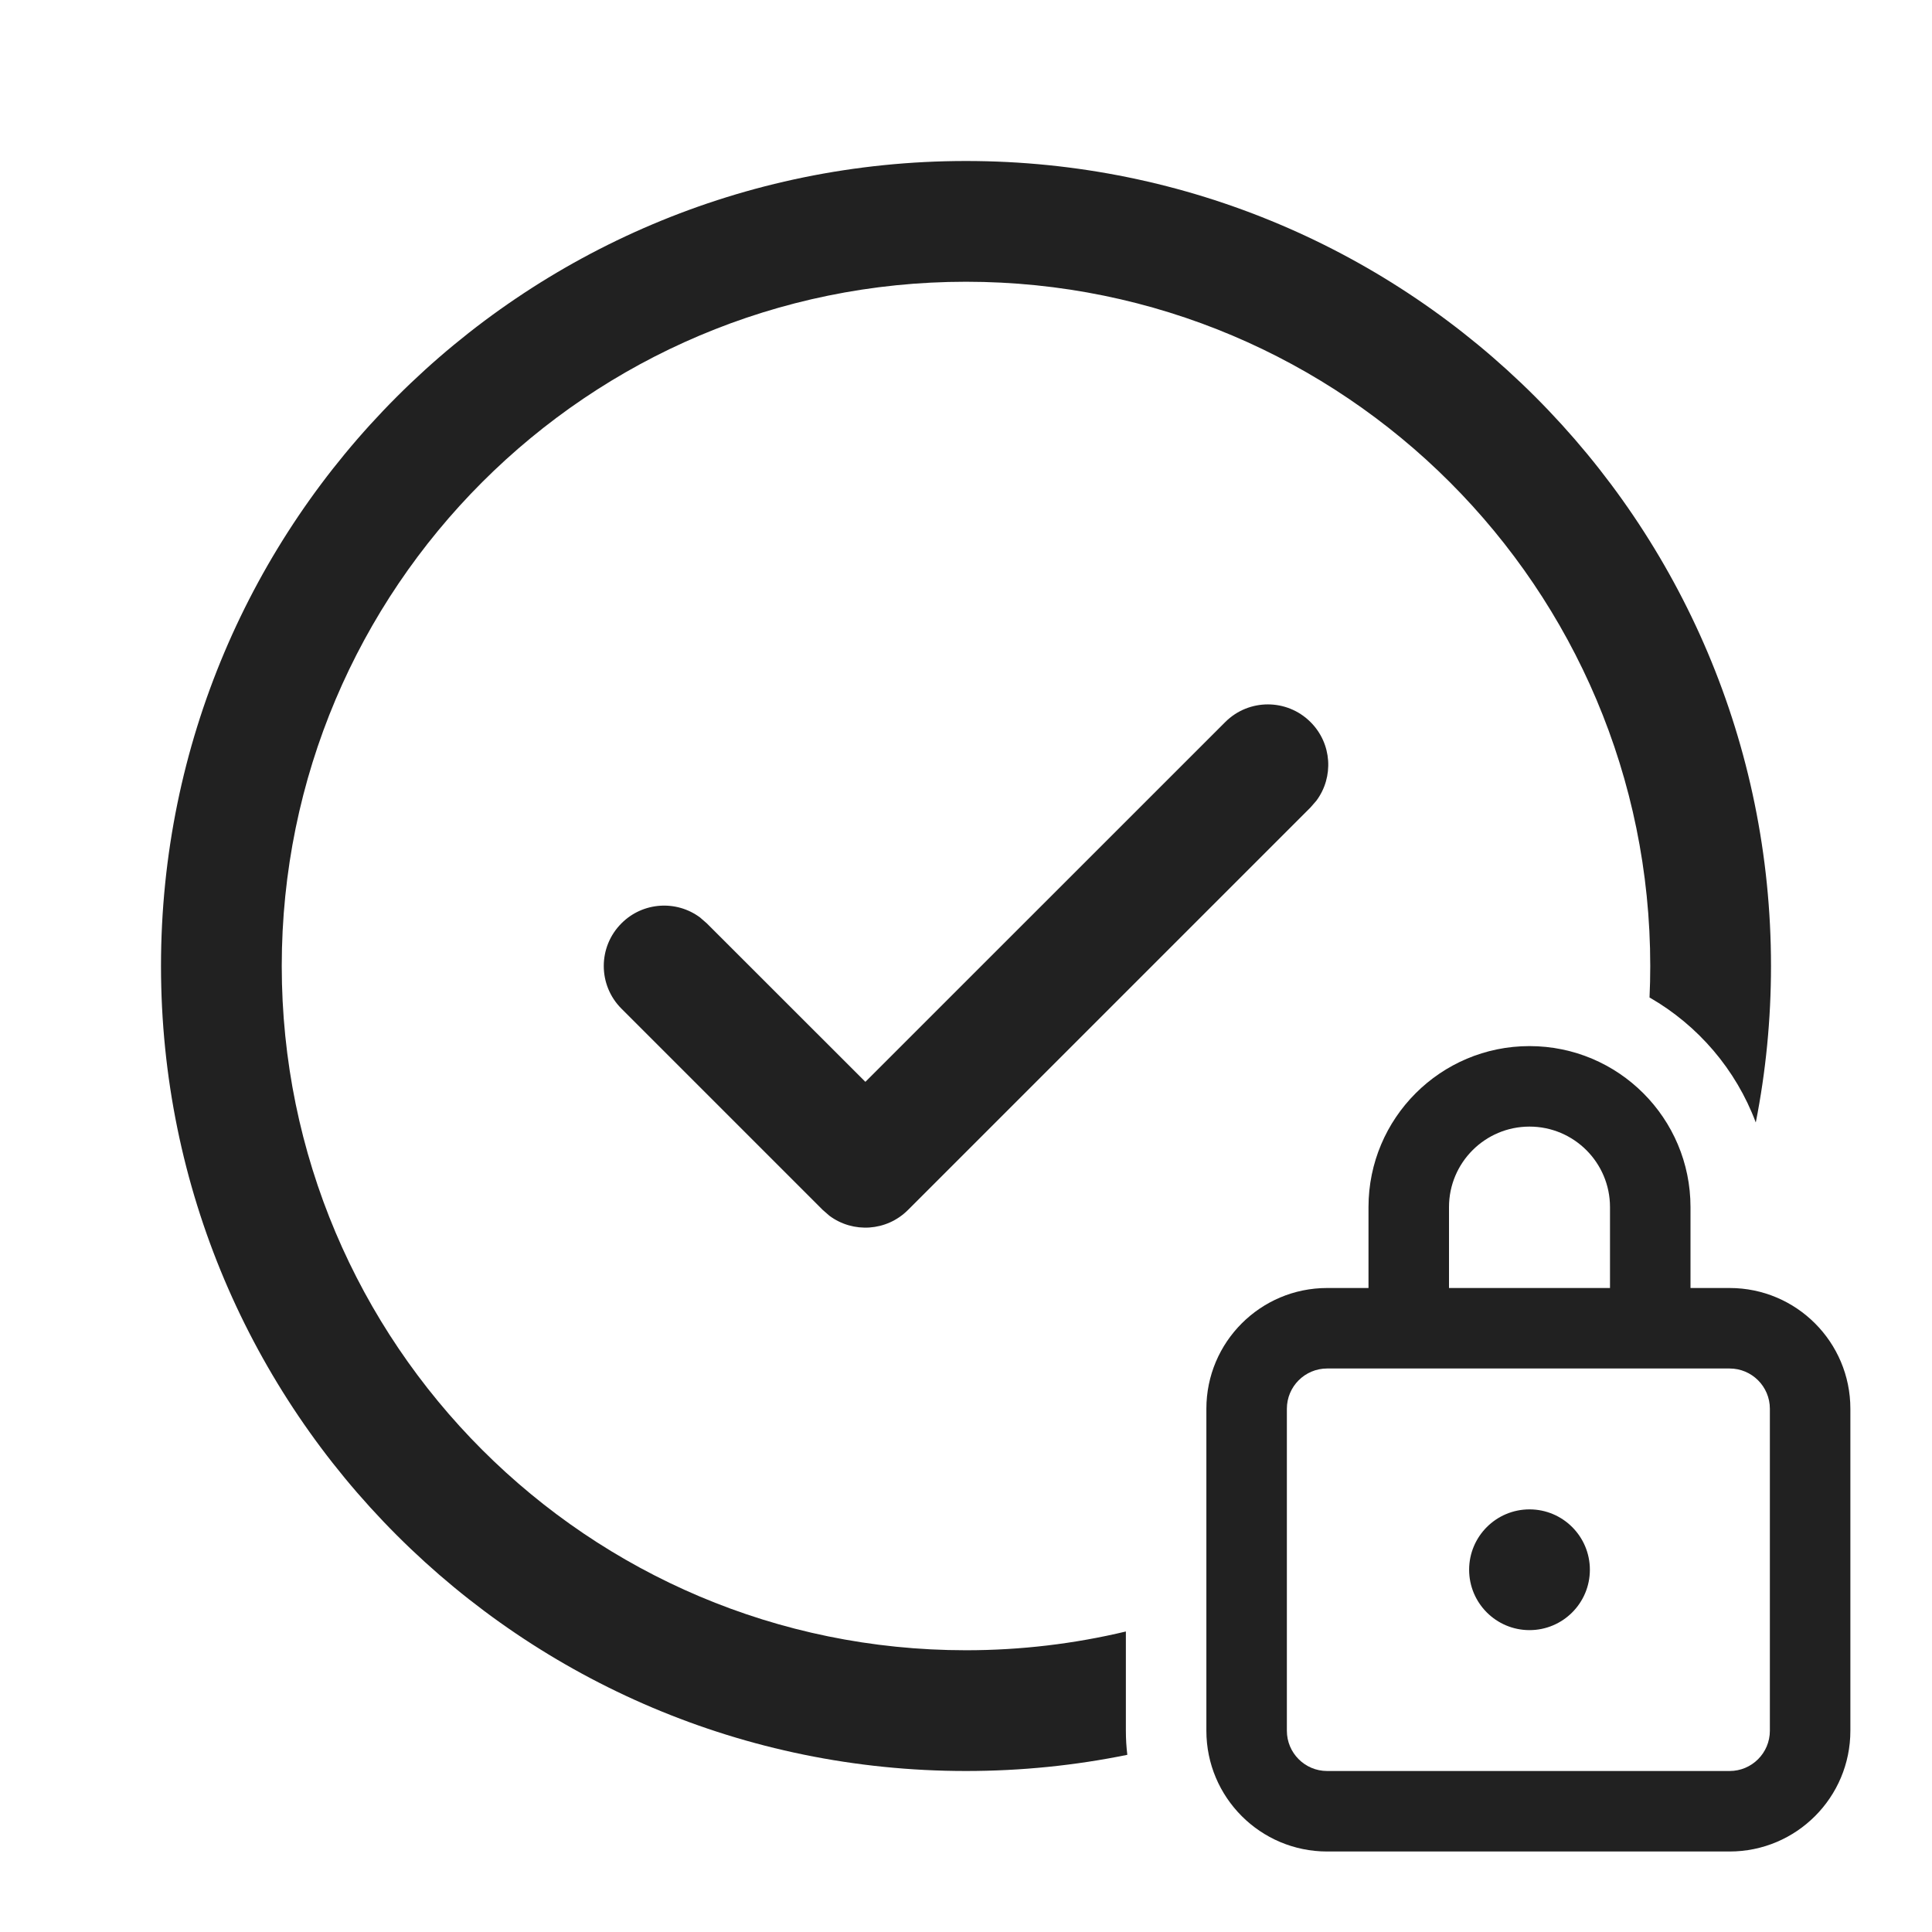
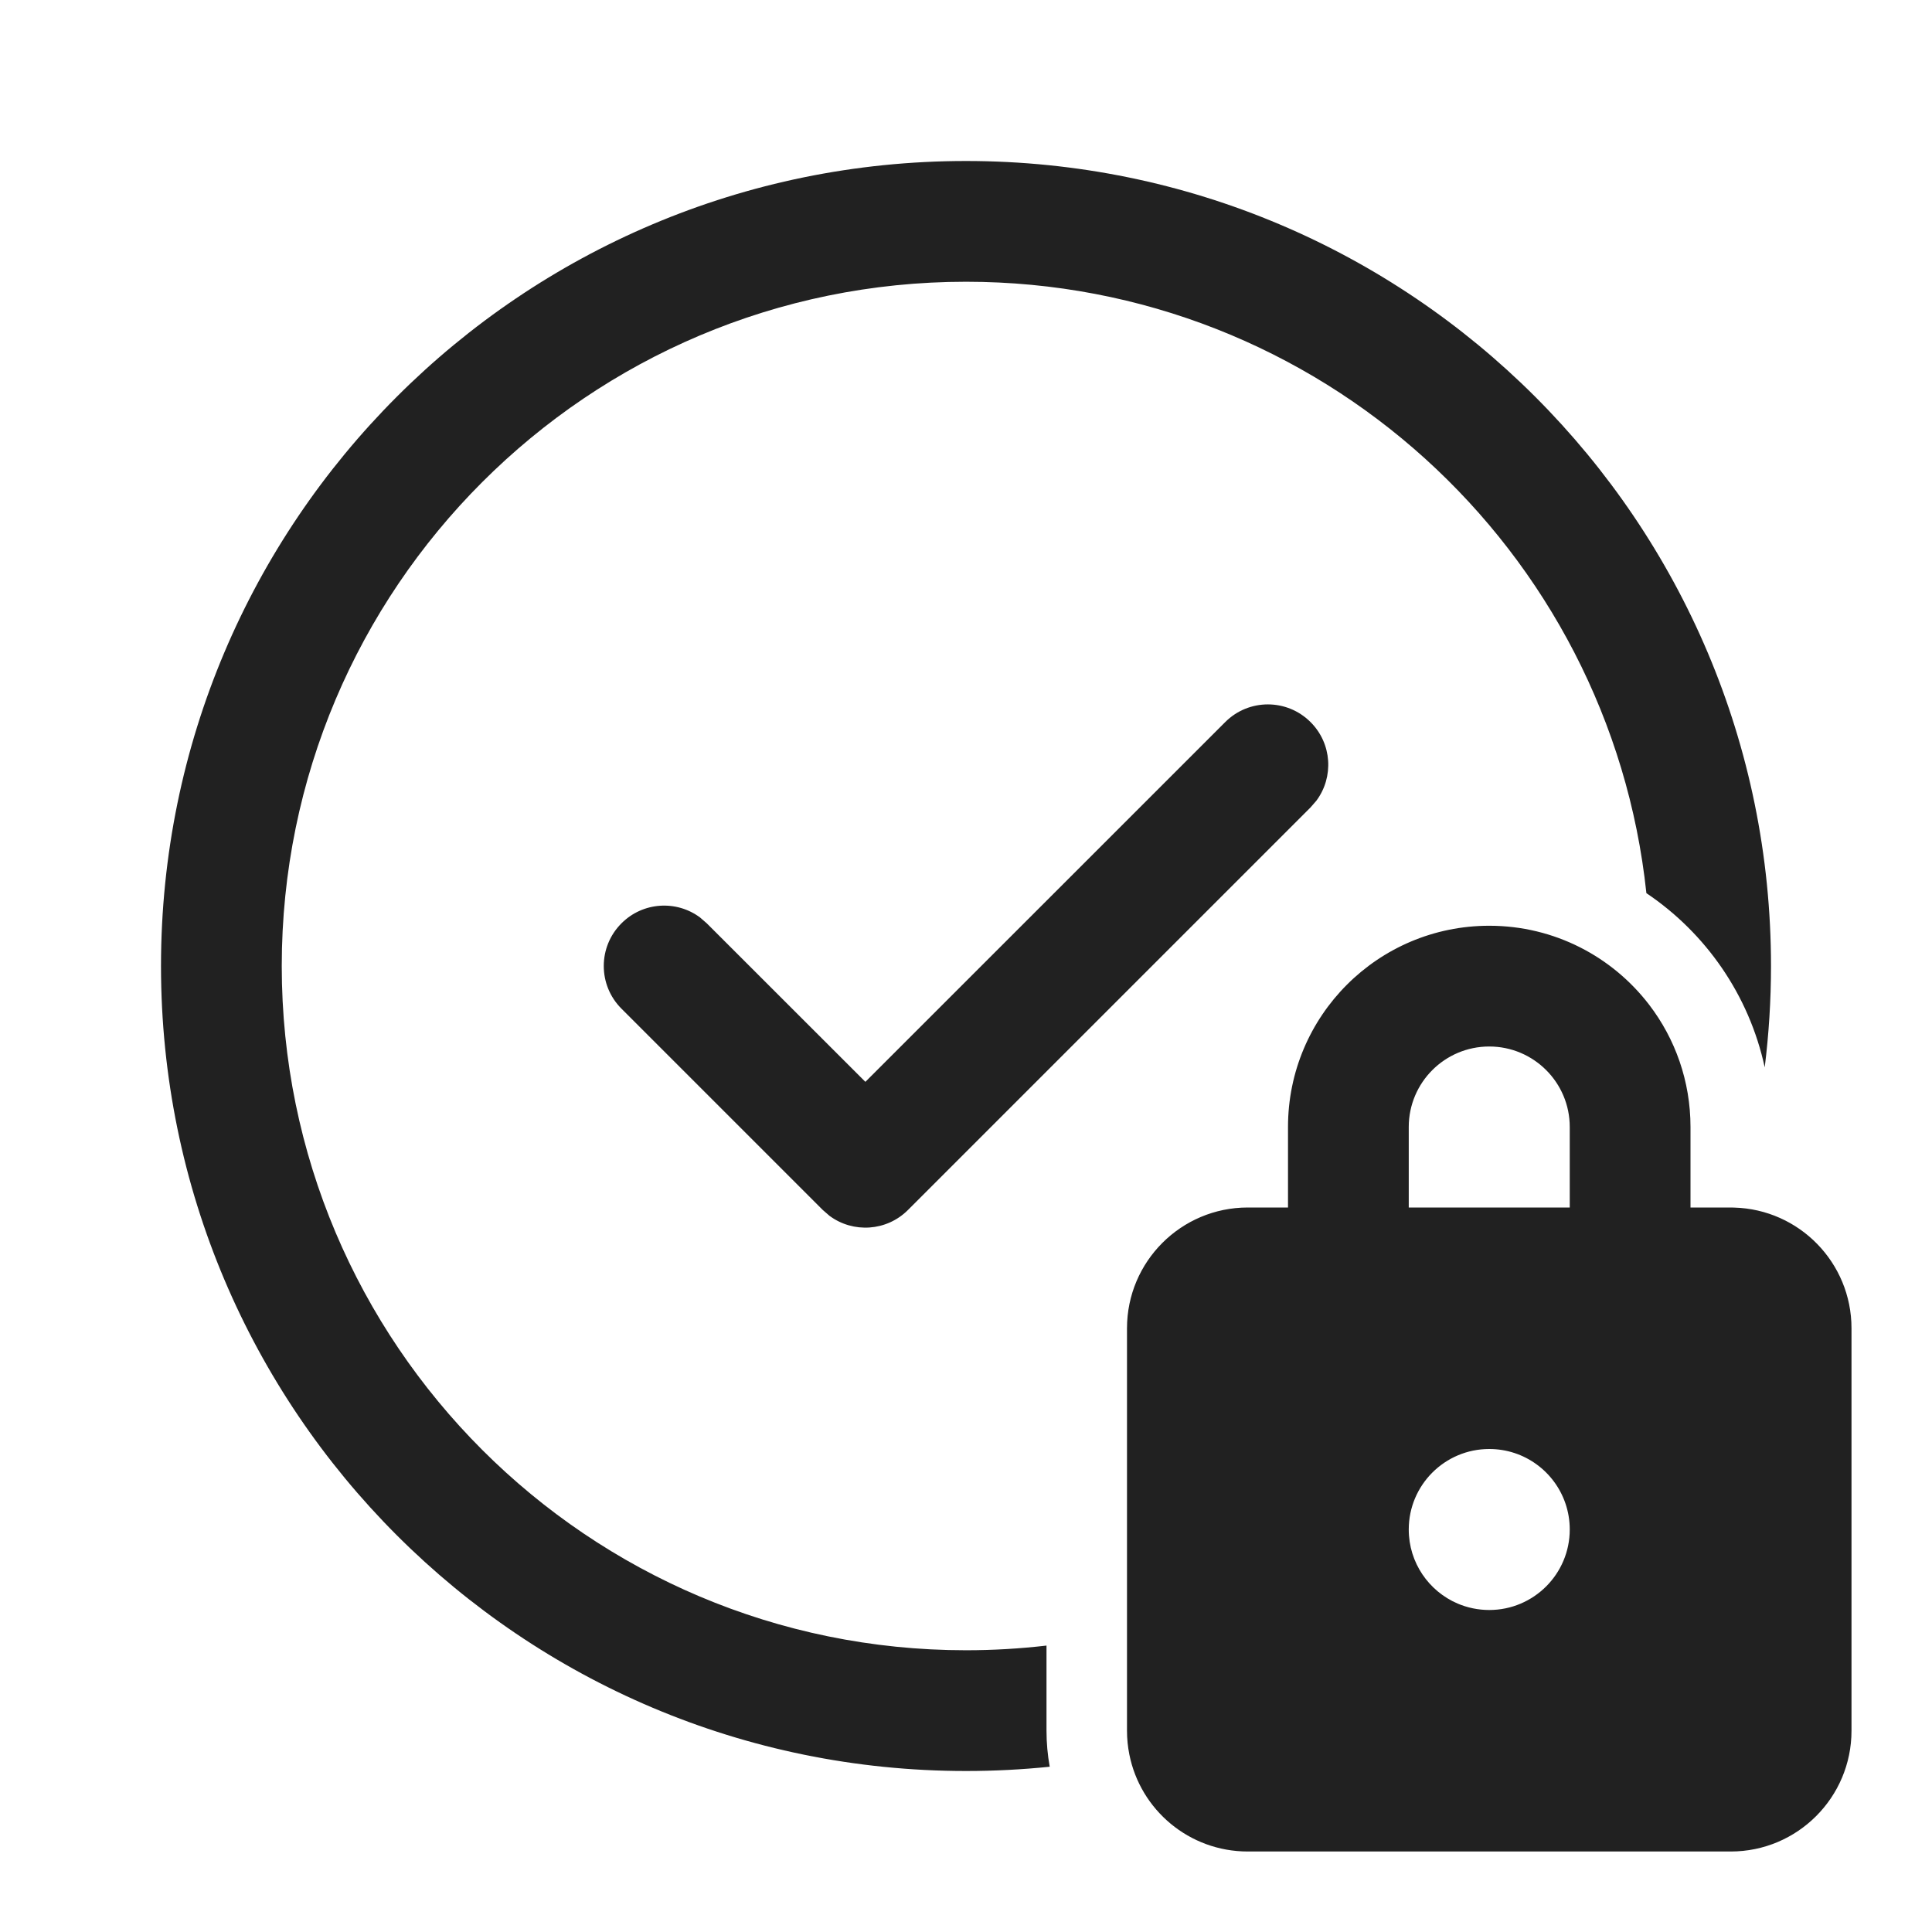
<svg xmlns="http://www.w3.org/2000/svg" width="24" height="24" viewBox="0 0 24 24" fill="none">
-   <path d="M12 2C17.523 2 22 6.477 22 12C22 12.665 21.935 13.316 21.811 13.944C21.565 13.286 21.094 12.737 20.491 12.391C20.497 12.262 20.5 12.131 20.5 12C20.5 7.306 16.694 3.5 12 3.5C7.306 3.5 3.5 7.306 3.5 12C3.5 16.694 7.306 20.5 12 20.5C12.684 20.5 13.349 20.419 13.986 20.267V21.5C13.986 21.601 13.992 21.701 14.004 21.799C13.357 21.931 12.686 22 12 22C6.477 22 2 17.523 2 12C2 6.477 6.477 2 12 2Z" fill="#212121" />
-   <path d="M10.75 13.439L15.22 8.97C15.513 8.677 15.987 8.677 16.28 8.97C16.547 9.236 16.571 9.653 16.353 9.946L16.28 10.03L11.28 15.03C11.014 15.297 10.597 15.321 10.304 15.103L10.22 15.03L7.72 12.53C7.427 12.237 7.427 11.763 7.72 11.47C7.986 11.203 8.403 11.179 8.696 11.397L8.78 11.47L10.75 13.439Z" fill="#212121" />
-   <path d="M19.75 19.5C19.75 19.914 19.414 20.25 19 20.25C18.586 20.25 18.25 19.914 18.25 19.5C18.25 19.086 18.586 18.75 19 18.75C19.414 18.75 19.75 19.086 19.75 19.5Z" fill="#212121" />
-   <path d="M17 16H16.486C15.658 16 14.986 16.672 14.986 17.5V21.5C14.986 22.328 15.658 23 16.486 23H21.486C22.315 23 22.986 22.328 22.986 21.5V17.5C22.986 16.672 22.315 16 21.486 16H21V14.995C21 13.891 20.105 12.995 19 12.995C17.895 12.995 17 13.891 17 14.995V16ZM18 14.995C18 14.443 18.448 13.995 19 13.995C19.552 13.995 20 14.443 20 14.995V16H18V14.995ZM15.986 17.5C15.986 17.224 16.21 17 16.486 17H21.486C21.762 17 21.986 17.224 21.986 17.5V21.5C21.986 21.776 21.762 22 21.486 22H16.486C16.21 22 15.986 21.776 15.986 21.5V17.5Z" fill="#212121" />
+   <path d="M12 2C17.523 2 22 6.477 22 12C22 12.427 21.973 12.847 21.922 13.259C21.728 12.361 21.19 11.591 20.452 11.095C20 6.826 16.389 3.5 12 3.5C7.306 3.5 3.5 7.306 3.5 12C3.5 16.694 7.306 20.5 12 20.5C12.338 20.5 12.672 20.48 13 20.442V21.5C13 21.652 13.014 21.802 13.04 21.947C12.698 21.982 12.351 22 12 22C6.477 22 2 17.523 2 12C2 6.477 6.477 2 12 2ZM20.487 12.482C20.03 11.885 19.31 11.5 18.5 11.5C17.119 11.5 16 12.619 16 14V15H15.5C14.672 15 14 15.672 14 16.5V21.5C14 21.601 14.01 21.699 14.029 21.794C14.165 22.482 14.772 23 15.5 23H21.5C22.328 23 23 22.328 23 21.5V16.5C23 15.686 22.351 15.023 21.542 15.001C21.528 15 21.514 15 21.5 15H21V14C21 13.429 20.809 12.903 20.487 12.482ZM18.107 19.92C17.75 19.767 17.5 19.413 17.5 19C17.5 18.448 17.948 18 18.5 18C18.939 18 19.311 18.282 19.446 18.675C19.481 18.777 19.5 18.886 19.5 19C19.5 19.552 19.052 20 18.5 20C18.36 20 18.227 19.971 18.107 19.92ZM17.5 14C17.5 13.448 17.948 13 18.5 13C19.052 13 19.5 13.448 19.5 14V15H17.5V14ZM10.75 13.439L15.22 8.97C15.513 8.677 15.987 8.677 16.28 8.97C16.547 9.236 16.571 9.653 16.353 9.946L16.28 10.03L11.28 15.03C11.014 15.297 10.597 15.321 10.304 15.103L10.22 15.03L7.72 12.53C7.427 12.237 7.427 11.763 7.72 11.47C7.986 11.203 8.403 11.179 8.696 11.397L8.78 11.47L10.75 13.439Z" fill="#212121" />
</svg>
